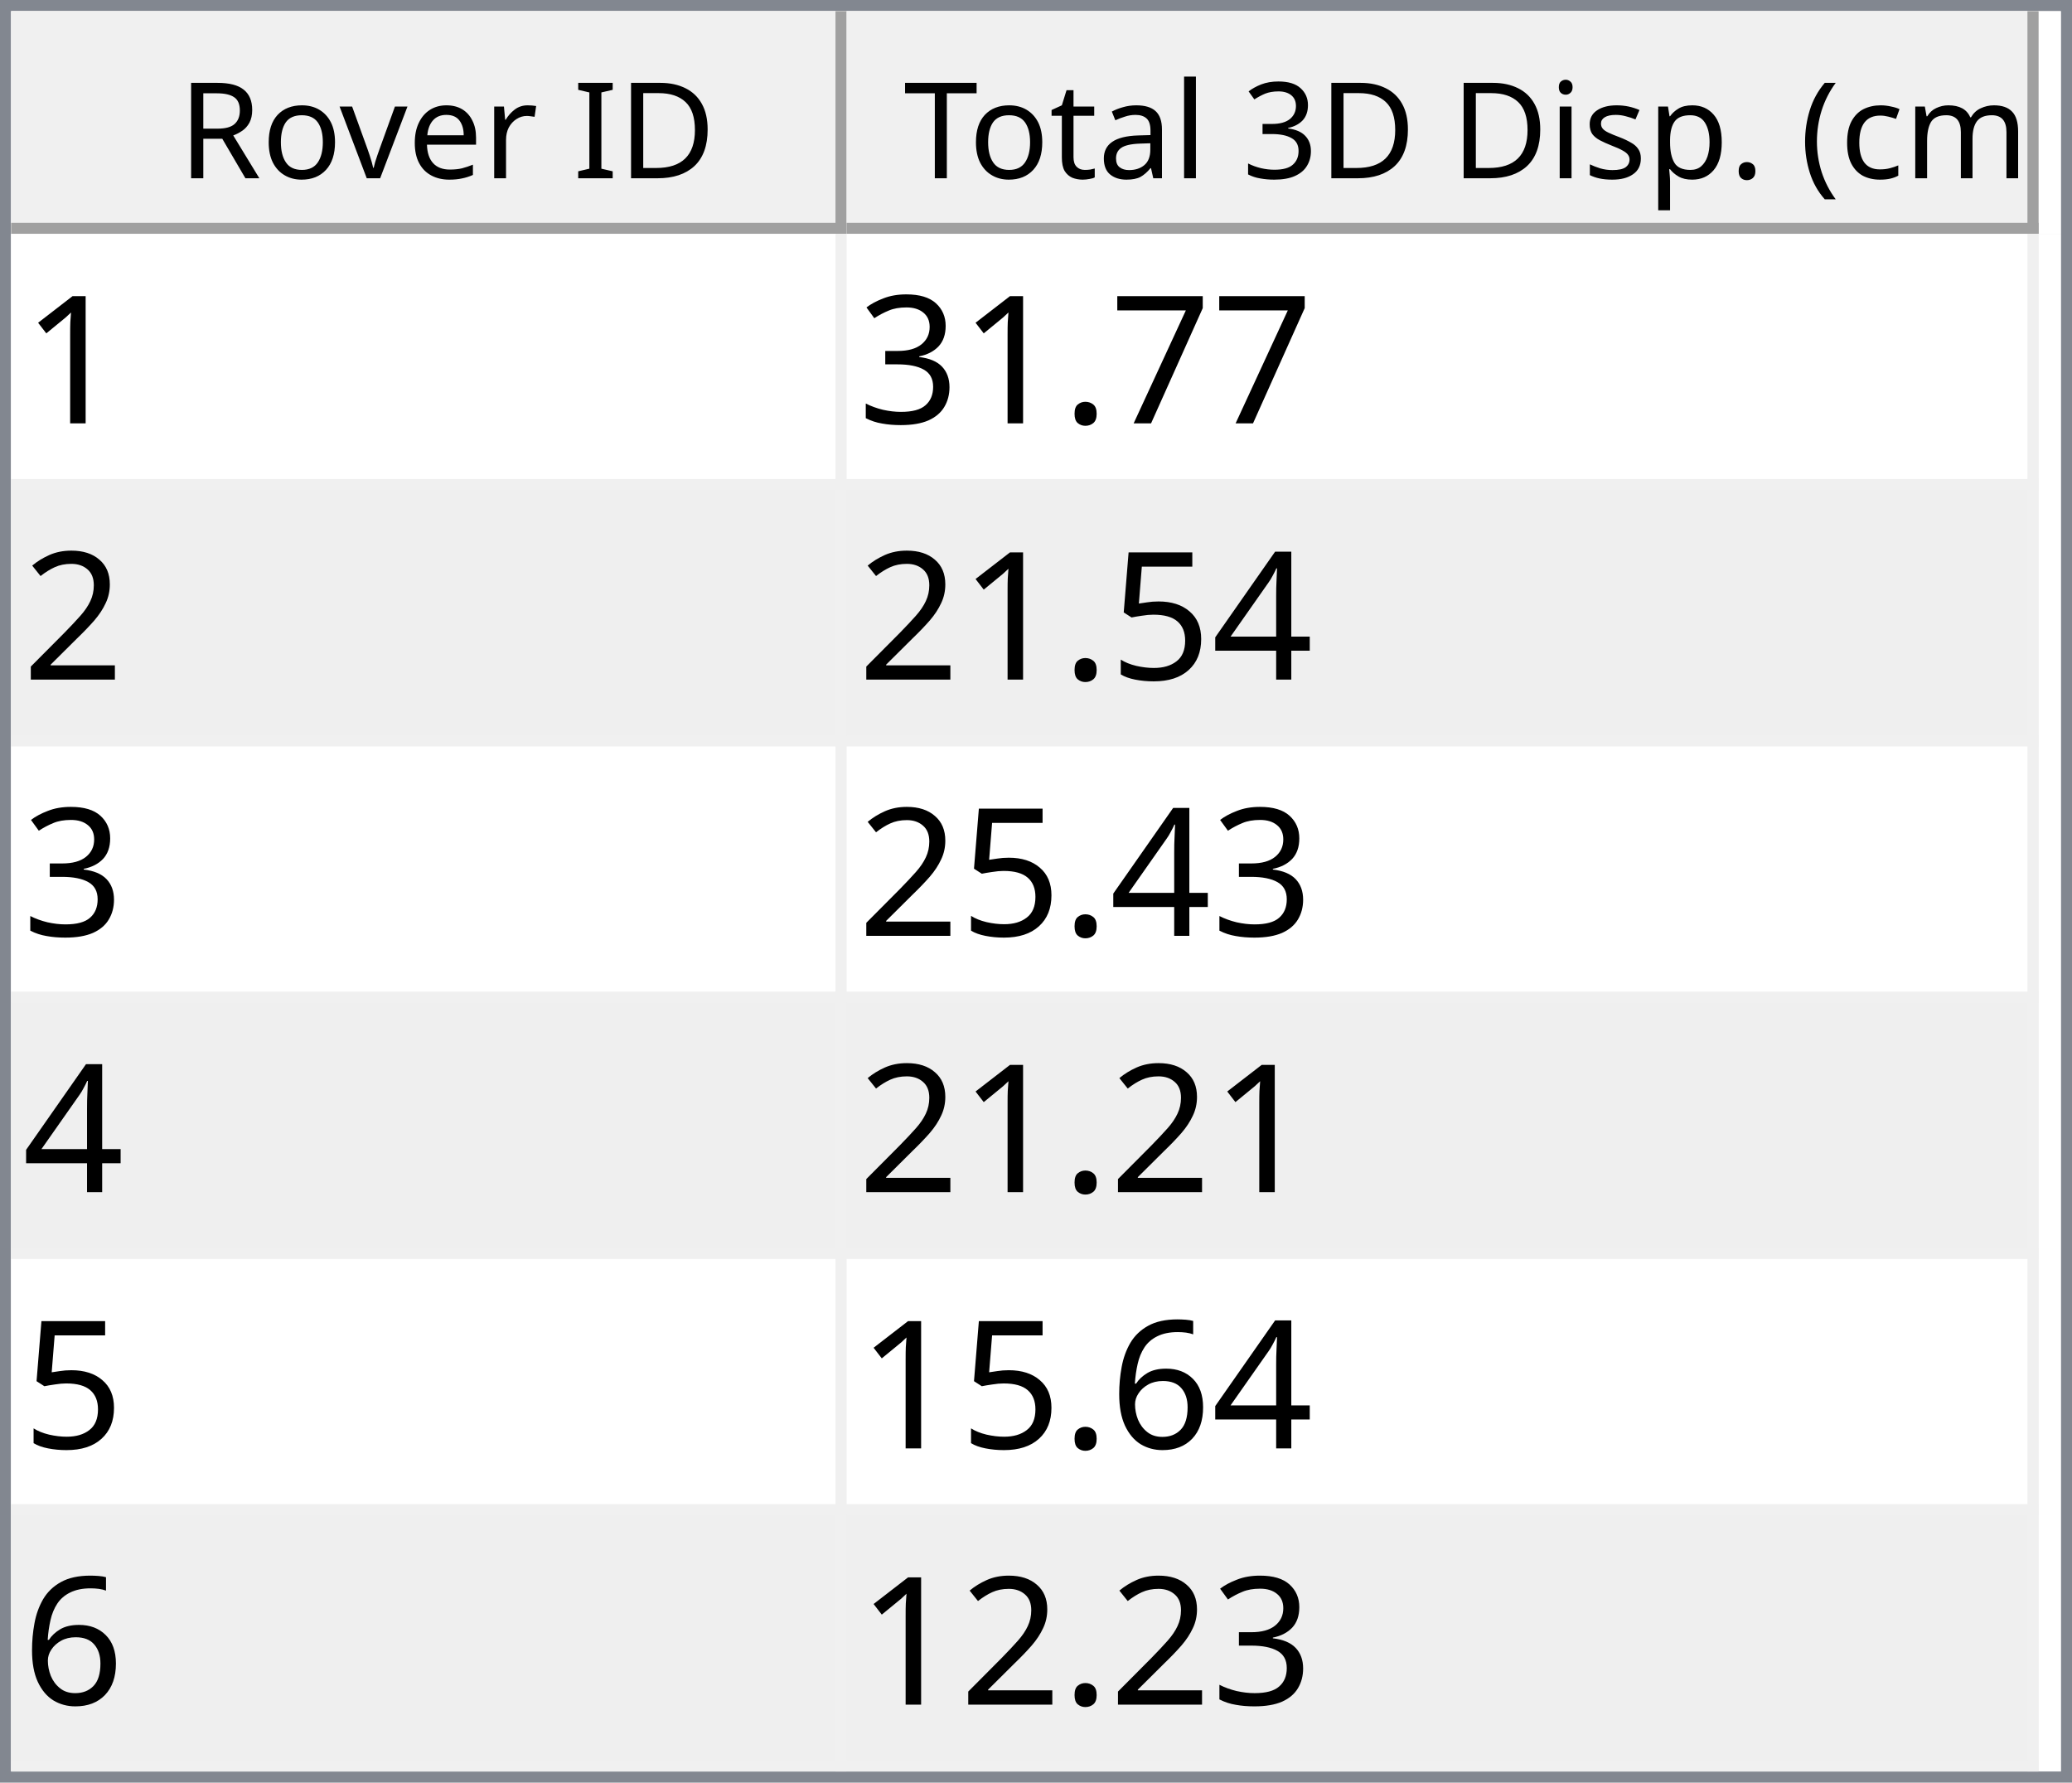
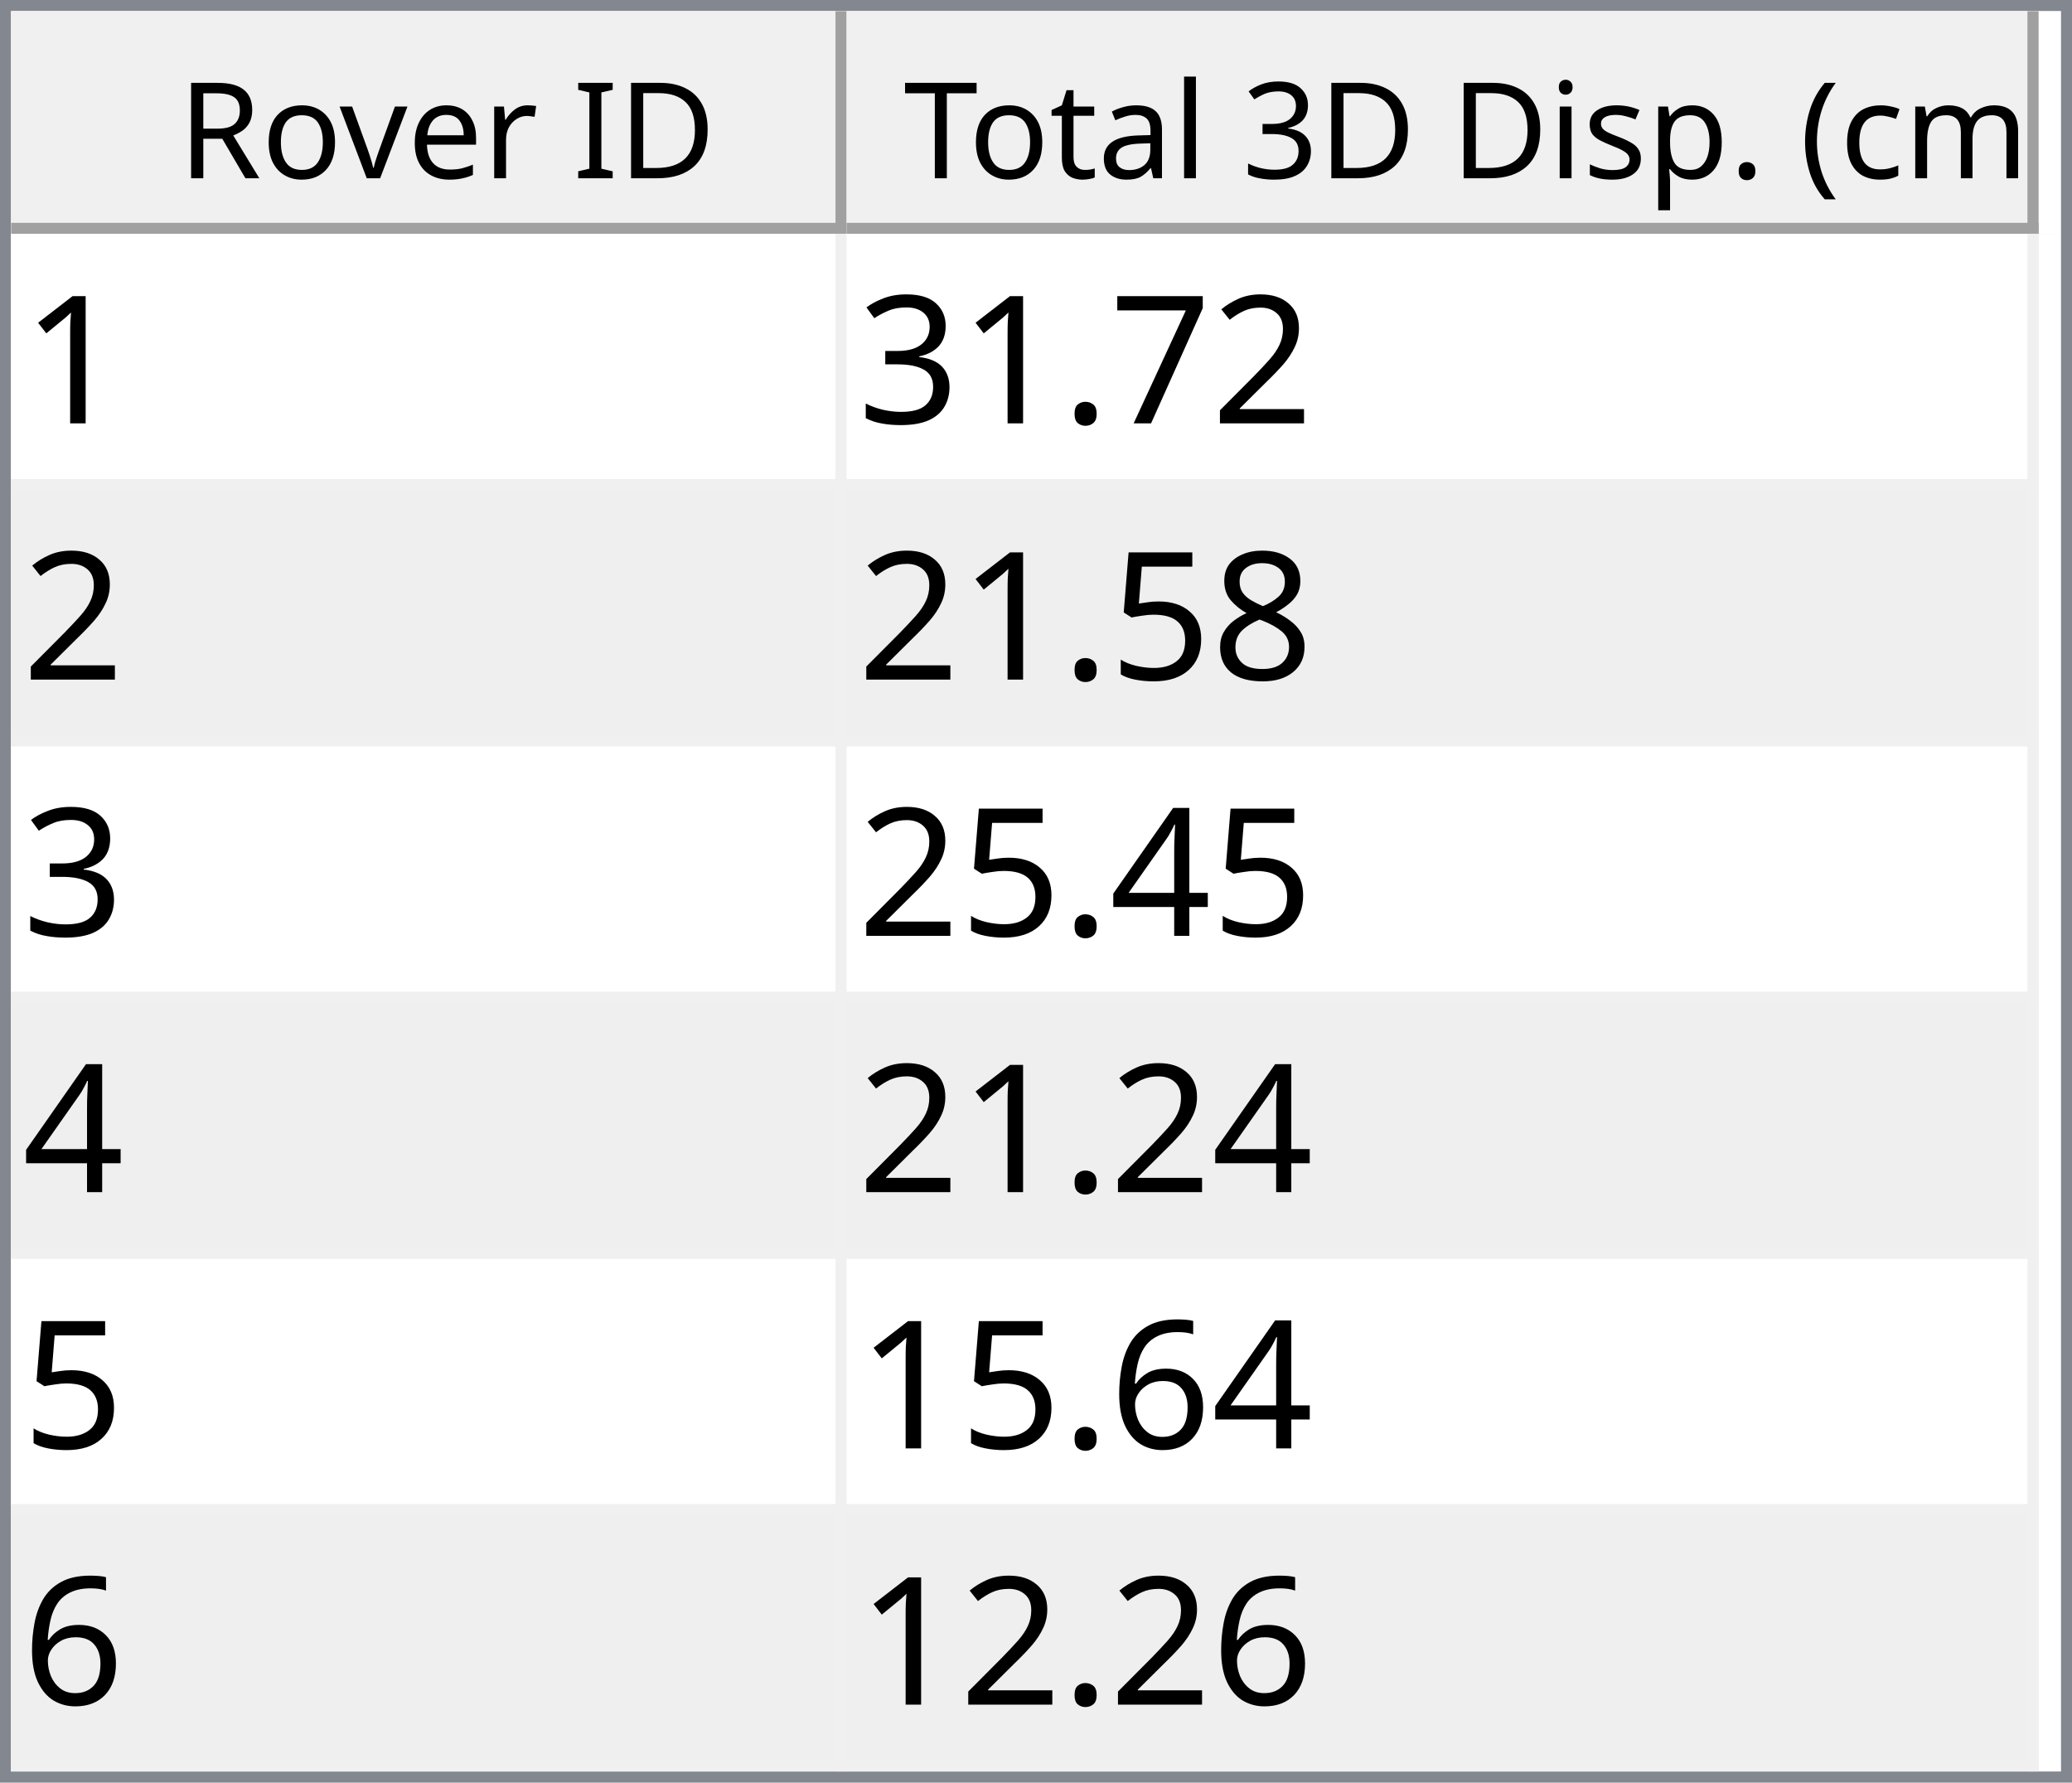
<svg xmlns="http://www.w3.org/2000/svg" style="fill-opacity:1; color-rendering:auto; color-interpolation:auto; text-rendering:auto; stroke:black; stroke-linecap:square; stroke-miterlimit:10; shape-rendering:auto; stroke-opacity:1; fill:black; stroke-dasharray:none; font-weight:normal; stroke-width:1; font-family:'Dialog'; font-style:normal; stroke-linejoin:miter; font-size:12px; stroke-dashoffset:0; image-rendering:auto;" width="186" height="160">
  <defs id="genericDefs" />
  <g>
    <defs id="defs1">
      <clipPath clipPathUnits="userSpaceOnUse" id="clipPath1">
        <path d="M0 0 L186 0 L186 160 L0 160 L0 0 Z" />
      </clipPath>
      <clipPath clipPathUnits="userSpaceOnUse" id="clipPath2">
        <path d="M0 0 L0 160 L186 160 L186 0 Z" />
      </clipPath>
      <clipPath clipPathUnits="userSpaceOnUse" id="clipPath3">
        <path d="M0 0 L0 20 L184 20 L184 0 Z" />
      </clipPath>
      <clipPath clipPathUnits="userSpaceOnUse" id="clipPath4">
        <path d="M0 0 L0 20 L75 20 L75 0 Z" />
      </clipPath>
      <clipPath clipPathUnits="userSpaceOnUse" id="clipPath5">
        <path d="M1 1 L1 19 L74 19 L74 1 Z" />
      </clipPath>
      <clipPath clipPathUnits="userSpaceOnUse" id="clipPath6">
        <path d="M0 0 L0 18 L73 18 L73 0 Z" />
      </clipPath>
      <clipPath clipPathUnits="userSpaceOnUse" id="clipPath7">
        <path d="M-0.5 -0.5 L-0.5 19.5 L74.5 19.5 L74.5 -0.5 Z" />
      </clipPath>
      <clipPath clipPathUnits="userSpaceOnUse" id="clipPath8">
        <path d="M0 0 L0 20 L107 20 L107 0 Z" />
      </clipPath>
      <clipPath clipPathUnits="userSpaceOnUse" id="clipPath9">
        <path d="M1 1 L1 19 L106 19 L106 1 Z" />
      </clipPath>
      <clipPath clipPathUnits="userSpaceOnUse" id="clipPath10">
        <path d="M0 0 L0 18 L105 18 L105 0 Z" />
      </clipPath>
      <clipPath clipPathUnits="userSpaceOnUse" id="clipPath11">
        <path d="M-0.5 -0.5 L-0.5 19.5 L106.5 19.5 L106.5 -0.5 Z" />
      </clipPath>
      <clipPath clipPathUnits="userSpaceOnUse" id="clipPath12">
        <path d="M0 0 L0 138 L184 138 L184 0 Z" />
      </clipPath>
      <clipPath clipPathUnits="userSpaceOnUse" id="clipPath13">
        <path d="M0 0 L0 138 L182 138 L182 0 Z" />
      </clipPath>
      <clipPath clipPathUnits="userSpaceOnUse" id="clipPath14">
        <path d="M-0.5 -0.5 L-0.5 137.5 L181.5 137.5 L181.5 -0.5 Z" />
      </clipPath>
      <clipPath clipPathUnits="userSpaceOnUse" id="clipPath15">
        <path d="M0 0 L0 22 L74 22 L74 0 Z" />
      </clipPath>
      <clipPath clipPathUnits="userSpaceOnUse" id="clipPath16">
        <path d="M0 0 L0 22 L106 22 L106 0 Z" />
      </clipPath>
      <font horiz-adv-x="64.551" id="font1">
        <font-face ascent="107.91" descent="25.098" units-per-em="100" style="font-style:normal; font-family:Segoe UI; font-weight:normal;" />
        <missing-glyph horiz-adv-x="64.551" d="M8.109 0 L8.109 68.266 L56.453 68.266 L56.453 0 L8.109 0 ZM15.328 7.234 L49.219 7.234 L49.219 61.031 L15.328 61.031 L15.328 7.234 Z" />
        <glyph unicode="D" horiz-adv-x="70.117" d="M9.188 0 L9.188 70.016 L28.516 70.016 Q65.531 70.016 65.531 35.891 Q65.531 19.672 55.25 9.836 Q44.969 0 27.734 0 L9.188 0 ZM17.391 62.594 L17.391 7.422 L27.828 7.422 Q41.609 7.422 49.273 14.797 Q56.938 22.172 56.938 35.688 Q56.938 62.594 28.328 62.594 L17.391 62.594 Z" />
        <glyph unicode="I" horiz-adv-x="26.611" d="M17.391 0 L9.188 0 L9.188 70.016 L17.391 70.016 L17.391 0 Z" />
        <glyph unicode=" " horiz-adv-x="27.393" d="" />
        <glyph unicode="r" horiz-adv-x="34.766" d="M34.188 41.891 Q32.078 43.5 28.125 43.5 Q23 43.5 19.555 38.672 Q16.109 33.844 16.109 25.484 L16.109 0 L8.109 0 L8.109 50 L16.109 50 L16.109 39.703 L16.312 39.703 Q18.016 44.969 21.531 47.922 Q25.047 50.875 29.391 50.875 Q32.516 50.875 34.188 50.203 L34.188 41.891 Z" />
        <glyph unicode="e" horiz-adv-x="52.295" d="M48.297 23 L12.984 23 Q13.188 14.656 17.484 10.109 Q21.781 5.562 29.297 5.562 Q37.75 5.562 44.828 11.141 L44.828 3.609 Q38.234 -1.172 27.391 -1.172 Q16.797 -1.172 10.742 5.641 Q4.688 12.453 4.688 24.812 Q4.688 36.469 11.305 43.82 Q17.922 51.172 27.734 51.172 Q37.547 51.172 42.922 44.828 Q48.297 38.484 48.297 27.203 L48.297 23 ZM40.094 29.781 Q40.047 36.719 36.75 40.578 Q33.453 44.438 27.594 44.438 Q21.922 44.438 17.969 40.383 Q14.016 36.328 13.094 29.781 L40.094 29.781 Z" />
        <glyph unicode="v" horiz-adv-x="47.9" d="M47.406 50 L27.484 0 L19.625 0 L0.688 50 L9.469 50 L22.172 13.672 Q23.578 9.672 23.922 6.688 L24.125 6.688 Q24.609 10.453 25.688 13.484 L38.969 50 L47.406 50 Z" />
        <glyph unicode="o" horiz-adv-x="58.594" d="M29 -1.172 Q17.922 -1.172 11.305 5.836 Q4.688 12.844 4.688 24.422 Q4.688 37.016 11.57 44.094 Q18.453 51.172 30.172 51.172 Q41.359 51.172 47.633 44.289 Q53.906 37.406 53.906 25.203 Q53.906 13.234 47.141 6.031 Q40.375 -1.172 29 -1.172 ZM29.594 44.438 Q21.875 44.438 17.383 39.188 Q12.891 33.938 12.891 24.703 Q12.891 15.828 17.43 10.695 Q21.969 5.562 29.594 5.562 Q37.359 5.562 41.531 10.594 Q45.703 15.625 45.703 24.906 Q45.703 34.281 41.531 39.359 Q37.359 44.438 29.594 44.438 Z" />
        <glyph unicode="R" horiz-adv-x="59.814" d="M59.375 0 L49.609 0 L37.891 19.625 Q36.281 22.359 34.766 24.289 Q33.25 26.219 31.664 27.438 Q30.078 28.656 28.25 29.219 Q26.422 29.781 24.125 29.781 L17.391 29.781 L17.391 0 L9.188 0 L9.188 70.016 L30.078 70.016 Q34.672 70.016 38.555 68.867 Q42.438 67.719 45.289 65.375 Q48.141 63.031 49.758 59.547 Q51.375 56.062 51.375 51.375 Q51.375 47.703 50.273 44.656 Q49.172 41.609 47.148 39.211 Q45.125 36.812 42.266 35.133 Q39.406 33.453 35.844 32.516 L35.844 32.328 Q37.594 31.547 38.891 30.547 Q40.188 29.547 41.359 28.18 Q42.531 26.812 43.68 25.078 Q44.828 23.344 46.234 21.047 L59.375 0 ZM17.391 62.594 L17.391 37.203 L28.516 37.203 Q31.594 37.203 34.203 38.133 Q36.812 39.062 38.719 40.797 Q40.625 42.531 41.703 45.047 Q42.781 47.562 42.781 50.688 Q42.781 56.297 39.141 59.445 Q35.5 62.594 28.609 62.594 L17.391 62.594 Z" />
        <glyph unicode=")" horiz-adv-x="30.176" d="M8.297 -15.922 L1.172 -15.922 Q16.406 2.344 16.406 26.812 Q16.406 51.469 1.078 70.016 L8.297 70.016 Q23.531 52.156 23.531 26.703 Q23.531 1.375 8.297 -15.922 Z" />
        <glyph unicode="m" horiz-adv-x="86.133" d="M79.109 0 L71.094 0 L71.094 28.719 Q71.094 37.016 68.531 40.727 Q65.969 44.438 59.906 44.438 Q54.781 44.438 51.195 39.75 Q47.609 35.062 47.609 28.516 L47.609 0 L39.594 0 L39.594 29.688 Q39.594 44.438 28.219 44.438 Q22.953 44.438 19.531 40.016 Q16.109 35.594 16.109 28.516 L16.109 0 L8.109 0 L8.109 50 L16.109 50 L16.109 42.094 L16.312 42.094 Q21.625 51.172 31.844 51.172 Q36.969 51.172 40.773 48.312 Q44.578 45.453 46 40.828 Q51.562 51.172 62.594 51.172 Q79.109 51.172 79.109 30.812 L79.109 0 Z" />
        <glyph unicode="c" horiz-adv-x="46.191" d="M42.188 2.297 Q36.422 -1.172 28.516 -1.172 Q17.828 -1.172 11.258 5.789 Q4.688 12.75 4.688 23.828 Q4.688 36.188 11.766 43.68 Q18.844 51.172 30.672 51.172 Q37.25 51.172 42.281 48.734 L42.281 40.531 Q36.719 44.438 30.375 44.438 Q22.703 44.438 17.797 38.945 Q12.891 33.453 12.891 24.516 Q12.891 15.719 17.508 10.641 Q22.125 5.562 29.891 5.562 Q36.422 5.562 42.188 9.906 L42.188 2.297 Z" />
        <glyph unicode="(" horiz-adv-x="30.176" d="M29.109 -15.922 L21.969 -15.922 Q6.844 1.375 6.844 26.703 Q6.844 52.156 21.969 70.016 L29.203 70.016 Q13.875 51.469 13.875 26.812 Q13.875 2.344 29.109 -15.922 Z" />
        <glyph unicode="." horiz-adv-x="21.68" d="M10.891 -1.078 Q8.641 -1.078 7.055 0.539 Q5.469 2.156 5.469 4.391 Q5.469 6.641 7.055 8.273 Q8.641 9.906 10.891 9.906 Q13.188 9.906 14.797 8.273 Q16.406 6.641 16.406 4.391 Q16.406 2.156 14.797 0.539 Q13.188 -1.078 10.891 -1.078 Z" />
        <glyph unicode="p" horiz-adv-x="58.789" d="M16.312 7.234 L16.109 7.234 L16.109 -23 L8.109 -23 L8.109 50 L16.109 50 L16.109 41.219 L16.312 41.219 Q22.219 51.172 33.594 51.172 Q43.266 51.172 48.688 44.461 Q54.109 37.75 54.109 26.469 Q54.109 13.922 48 6.375 Q41.891 -1.172 31.297 -1.172 Q21.578 -1.172 16.312 7.234 ZM16.109 27.391 L16.109 20.406 Q16.109 14.203 20.141 9.883 Q24.172 5.562 30.375 5.562 Q37.641 5.562 41.773 11.133 Q45.906 16.703 45.906 26.609 Q45.906 34.969 42.047 39.703 Q38.188 44.438 31.594 44.438 Q24.609 44.438 20.359 39.578 Q16.109 34.719 16.109 27.391 Z" />
        <glyph unicode="s" horiz-adv-x="42.432" d="M5.078 1.812 L5.078 10.406 Q11.625 5.562 19.484 5.562 Q30.031 5.562 30.031 12.594 Q30.031 14.594 29.125 15.992 Q28.219 17.391 26.68 18.461 Q25.141 19.531 23.07 20.383 Q21 21.234 18.609 22.172 Q15.281 23.484 12.766 24.828 Q10.25 26.172 8.57 27.859 Q6.891 29.547 6.031 31.695 Q5.172 33.844 5.172 36.719 Q5.172 40.234 6.789 42.945 Q8.406 45.656 11.086 47.484 Q13.766 49.312 17.211 50.242 Q20.656 51.172 24.312 51.172 Q30.812 51.172 35.938 48.922 L35.938 40.828 Q30.422 44.438 23.25 44.438 Q21 44.438 19.195 43.922 Q17.391 43.406 16.094 42.477 Q14.797 41.547 14.086 40.258 Q13.375 38.969 13.375 37.406 Q13.375 35.453 14.086 34.133 Q14.797 32.812 16.164 31.789 Q17.531 30.766 19.484 29.938 Q21.438 29.109 23.922 28.125 Q27.25 26.859 29.883 25.516 Q32.516 24.172 34.375 22.484 Q36.234 20.797 37.234 18.602 Q38.234 16.406 38.234 13.375 Q38.234 9.672 36.602 6.938 Q34.969 4.203 32.234 2.398 Q29.5 0.594 25.93 -0.289 Q22.359 -1.172 18.453 -1.172 Q10.75 -1.172 5.078 1.812 Z" />
        <glyph unicode="i" horiz-adv-x="24.219" d="M12.203 62.703 Q10.062 62.703 8.547 64.164 Q7.031 65.625 7.031 67.875 Q7.031 70.125 8.547 71.609 Q10.062 73.094 12.203 73.094 Q14.406 73.094 15.945 71.609 Q17.484 70.125 17.484 67.875 Q17.484 65.719 15.945 64.211 Q14.406 62.703 12.203 62.703 ZM16.109 0 L8.109 0 L8.109 50 L16.109 50 L16.109 0 Z" />
        <glyph unicode="3" horiz-adv-x="53.906" d="M46.531 19.828 Q46.531 15.094 44.75 11.211 Q42.969 7.328 39.719 4.57 Q36.469 1.812 31.93 0.297 Q27.391 -1.219 21.922 -1.219 Q11.922 -1.219 6 2.594 L6 11.188 Q13.094 5.609 22.219 5.609 Q25.875 5.609 28.828 6.539 Q31.781 7.469 33.906 9.227 Q36.031 10.984 37.18 13.477 Q38.328 15.969 38.328 19.094 Q38.328 32.812 18.797 32.812 L12.984 32.812 L12.984 39.594 L18.5 39.594 Q35.797 39.594 35.797 52.484 Q35.797 64.406 22.609 64.406 Q15.188 64.406 8.688 59.422 L8.688 67.188 Q15.375 71.188 24.609 71.188 Q29 71.188 32.57 69.969 Q36.141 68.75 38.68 66.555 Q41.219 64.359 42.609 61.281 Q44 58.203 44 54.5 Q44 40.672 30.031 36.719 L30.031 36.531 Q33.594 36.141 36.625 34.797 Q39.656 33.453 41.852 31.305 Q44.047 29.156 45.289 26.25 Q46.531 23.344 46.531 19.828 Z" />
        <glyph unicode="l" horiz-adv-x="24.219" d="M16.109 0 L8.109 0 L8.109 74.031 L16.109 74.031 L16.109 0 Z" />
        <glyph unicode="a" horiz-adv-x="50.879" d="M43.891 0 L35.891 0 L35.891 7.812 L35.688 7.812 Q30.469 -1.172 20.312 -1.172 Q12.844 -1.172 8.617 2.781 Q4.391 6.734 4.391 13.281 Q4.391 27.297 20.906 29.594 L35.891 31.688 Q35.891 44.438 25.594 44.438 Q16.547 44.438 9.281 38.281 L9.281 46.484 Q16.656 51.172 26.266 51.172 Q43.891 51.172 43.891 32.516 L43.891 0 ZM35.891 25.297 L23.828 23.641 Q18.266 22.859 15.43 20.875 Q12.594 18.891 12.594 13.875 Q12.594 10.203 15.211 7.883 Q17.828 5.562 22.172 5.562 Q28.125 5.562 32.008 9.742 Q35.891 13.922 35.891 20.312 L35.891 25.297 Z" />
        <glyph unicode="t" horiz-adv-x="33.887" d="M31.297 0.484 Q28.469 -1.078 23.828 -1.078 Q10.688 -1.078 10.688 13.578 L10.688 43.172 L2.094 43.172 L2.094 50 L10.688 50 L10.688 62.203 L18.703 64.797 L18.703 50 L31.297 50 L31.297 43.172 L18.703 43.172 L18.703 14.984 Q18.703 9.969 20.414 7.82 Q22.125 5.672 26.078 5.672 Q29.109 5.672 31.297 7.328 L31.297 0.484 Z" />
        <glyph unicode="T" horiz-adv-x="52.393" d="M50.594 62.594 L30.375 62.594 L30.375 0 L22.172 0 L22.172 62.594 L2 62.594 L2 70.016 L50.594 70.016 L50.594 62.594 Z" />
      </font>
      <font horiz-adv-x="75.0" id="font2">
        <font-face ascent="100.537" descent="21.973" units-per-em="100" style="font-style:normal; font-family:sans-serif; font-weight:normal;" />
        <missing-glyph horiz-adv-x="75.0" d="M12.5 0 L12.5 62.5 L62.5 62.5 L62.5 0 L12.5 0 ZM14.062 1.562 L60.938 1.562 L60.938 60.938 L14.062 60.938 L14.062 1.562 Z" />
        <glyph unicode="1" horiz-adv-x="55.615" d="M37.25 0 L28.469 0 L28.469 56 Q25.297 52.984 20.141 49.953 Q14.984 46.922 10.891 45.406 L10.891 53.906 Q18.266 57.375 23.781 62.305 Q29.297 67.234 31.594 71.875 L37.25 71.875 L37.25 0 Z" />
+         <glyph unicode="2" horiz-adv-x="55.615" d="M50.344 8.453 L50.344 0 L3.031 0 Q2.938 3.172 4.047 6.109 Q5.859 10.938 9.836 15.625 Q13.812 20.312 21.344 26.469 Q33.016 36.031 37.117 41.625 Q41.219 47.219 41.219 52.203 Q41.219 57.422 37.477 61.008 Q33.734 64.594 27.734 64.594 Q21.391 64.594 17.578 60.789 Q13.766 56.984 13.719 50.25 L4.688 51.172 Q5.609 61.281 11.664 66.578 Q17.719 71.875 27.938 71.875 Q38.234 71.875 44.242 66.164 Q50.25 60.453 50.25 52 Q50.25 47.703 48.492 43.555 Q46.734 39.406 42.656 34.812 Q38.578 30.219 29.109 22.219 Q21.188 15.578 18.945 13.211 Q16.703 10.844 15.234 8.453 L50.344 8.453 Z" />
        <glyph unicode="7" horiz-adv-x="55.615" d="M4.734 62.203 L4.734 70.656 L51.078 70.656 L51.078 63.812 Q44.234 56.547 37.523 44.484 Q30.812 32.422 27.156 19.672 Q24.516 10.688 23.781 0 L14.75 0 Q14.891 8.453 18.062 20.414 Q21.234 32.375 27.172 43.484 Q33.109 54.594 39.797 62.203 L4.734 62.203 Z" />
        <glyph unicode="." horiz-adv-x="27.783" d="M9.078 0 L9.078 10.016 L19.094 10.016 L19.094 0 L9.078 0 Z" />
        <glyph unicode="3" horiz-adv-x="55.615" d="M4.203 18.891 L12.984 20.062 Q14.5 12.594 18.141 9.297 Q21.781 6 27 6 Q33.203 6 37.477 10.297 Q41.75 14.594 41.75 20.953 Q41.75 27 37.797 30.93 Q33.844 34.859 27.734 34.859 Q25.25 34.859 21.531 33.891 L22.516 41.609 Q23.391 41.5 23.922 41.5 Q29.547 41.5 34.039 44.43 Q38.531 47.359 38.531 53.469 Q38.531 58.297 35.258 61.477 Q31.984 64.656 26.812 64.656 Q21.688 64.656 18.266 61.43 Q14.844 58.203 13.875 51.766 L5.078 53.328 Q6.688 62.156 12.398 67.016 Q18.109 71.875 26.609 71.875 Q32.469 71.875 37.398 69.359 Q42.328 66.844 44.945 62.5 Q47.562 58.156 47.562 53.266 Q47.562 48.641 45.07 44.828 Q42.578 41.016 37.703 38.766 Q44.047 37.312 47.562 32.695 Q51.078 28.078 51.078 21.141 Q51.078 11.766 44.242 5.25 Q37.406 -1.266 26.953 -1.266 Q17.531 -1.266 11.305 4.352 Q5.078 9.969 4.203 18.891 Z" />
-         <glyph unicode="2" horiz-adv-x="55.615" d="M50.344 8.453 L50.344 0 L3.031 0 Q2.938 3.172 4.047 6.109 Q5.859 10.938 9.836 15.625 Q13.812 20.312 21.344 26.469 Q33.016 36.031 37.117 41.625 Q41.219 47.219 41.219 52.203 Q41.219 57.422 37.477 61.008 Q33.734 64.594 27.734 64.594 Q21.391 64.594 17.578 60.789 Q13.766 56.984 13.719 50.25 L4.688 51.172 Q5.609 61.281 11.664 66.578 Q17.719 71.875 27.938 71.875 Q38.234 71.875 44.242 66.164 Q50.25 60.453 50.25 52 Q50.25 47.703 48.492 43.555 Q46.734 39.406 42.656 34.812 Q38.578 30.219 29.109 22.219 Q21.188 15.578 18.945 13.211 Q16.703 10.844 15.234 8.453 L50.344 8.453 Z" />
+         <glyph unicode="8" horiz-adv-x="55.615" d="M17.672 38.812 Q12.203 40.828 9.57 44.539 Q6.938 48.25 6.938 53.422 Q6.938 61.234 12.555 66.555 Q18.172 71.875 27.484 71.875 Q36.859 71.875 42.578 66.43 Q48.297 60.984 48.297 53.172 Q48.297 48.188 45.68 44.508 Q43.062 40.828 37.75 38.812 Q44.344 36.672 47.781 31.883 Q51.219 27.094 51.219 20.453 Q51.219 11.281 44.727 5.031 Q38.234 -1.219 27.641 -1.219 Q17.047 -1.219 10.547 5.055 Q4.047 11.328 4.047 20.703 Q4.047 27.688 7.594 32.398 Q11.141 37.109 17.672 38.812 ZM15.922 53.719 Q15.922 48.641 19.195 45.414 Q22.469 42.188 27.688 42.188 Q32.766 42.188 36.016 45.383 Q39.266 48.578 39.266 53.219 Q39.266 58.062 35.914 61.359 Q32.562 64.656 27.594 64.656 Q22.562 64.656 19.242 61.43 Q15.922 58.203 15.922 53.719 ZM13.094 20.656 Q13.094 16.891 14.875 13.375 Q16.656 9.859 20.172 7.93 Q23.688 6 27.734 6 Q34.031 6 38.133 10.055 Q42.234 14.109 42.234 20.359 Q42.234 26.703 38.016 30.859 Q33.797 35.016 27.438 35.016 Q21.234 35.016 17.164 30.914 Q13.094 26.812 13.094 20.656 Z" />
+         <glyph unicode="5" horiz-adv-x="55.615" d="M4.156 18.75 L13.375 19.531 Q14.406 12.797 18.141 9.398 Q21.875 6 27.156 6 Q33.5 6 37.891 10.789 Q42.281 15.578 42.281 23.484 Q42.281 31 38.062 35.352 Q33.844 39.703 27 39.703 Q22.75 39.703 19.336 37.773 Q15.922 35.844 13.969 32.766 L5.719 33.844 L12.641 70.609 L48.25 70.609 L48.25 62.203 L19.672 62.203 L15.828 42.969 Q22.266 47.469 29.344 47.469 Q38.719 47.469 45.164 40.969 Q51.609 34.469 51.609 24.266 Q51.609 14.547 45.953 7.469 Q39.062 -1.219 27.156 -1.219 Q17.391 -1.219 11.211 4.25 Q5.031 9.719 4.156 18.75 Z" />
        <glyph unicode="4" horiz-adv-x="55.615" d="M32.328 0 L32.328 17.141 L1.266 17.141 L1.266 25.203 L33.938 71.578 L41.109 71.578 L41.109 25.203 L50.781 25.203 L50.781 17.141 L41.109 17.141 L41.109 0 L32.328 0 ZM32.328 25.203 L32.328 57.469 L9.906 25.203 L32.328 25.203 Z" />
-         <glyph unicode="5" horiz-adv-x="55.615" d="M4.156 18.75 L13.375 19.531 Q14.406 12.797 18.141 9.398 Q21.875 6 27.156 6 Q33.5 6 37.891 10.789 Q42.281 15.578 42.281 23.484 Q42.281 31 38.062 35.352 Q33.844 39.703 27 39.703 Q22.75 39.703 19.336 37.773 Q15.922 35.844 13.969 32.766 L5.719 33.844 L12.641 70.609 L48.25 70.609 L48.25 62.203 L19.672 62.203 L15.828 42.969 Q22.266 47.469 29.344 47.469 Q38.719 47.469 45.164 40.969 Q51.609 34.469 51.609 24.266 Q51.609 14.547 45.953 7.469 Q39.062 -1.219 27.156 -1.219 Q17.391 -1.219 11.211 4.25 Q5.031 9.719 4.156 18.75 Z" />
        <glyph unicode="6" horiz-adv-x="55.615" d="M49.75 54.047 L41.016 53.375 Q39.844 58.547 37.703 60.891 Q34.125 64.656 28.906 64.656 Q24.703 64.656 21.531 62.312 Q17.391 59.281 14.992 53.469 Q12.594 47.656 12.5 36.922 Q15.672 41.75 20.266 44.094 Q24.859 46.438 29.891 46.438 Q38.672 46.438 44.852 39.969 Q51.031 33.5 51.031 23.25 Q51.031 16.5 48.125 10.719 Q45.219 4.938 40.141 1.859 Q35.062 -1.219 28.609 -1.219 Q17.625 -1.219 10.695 6.859 Q3.766 14.938 3.766 33.5 Q3.766 54.25 11.422 63.672 Q18.109 71.875 29.438 71.875 Q37.891 71.875 43.289 67.141 Q48.688 62.406 49.75 54.047 ZM13.875 23.188 Q13.875 18.656 15.797 14.508 Q17.719 10.359 21.188 8.18 Q24.656 6 28.469 6 Q34.031 6 38.039 10.492 Q42.047 14.984 42.047 22.703 Q42.047 30.125 38.086 34.398 Q34.125 38.672 28.125 38.672 Q22.172 38.672 18.023 34.398 Q13.875 30.125 13.875 23.188 Z" />
      </font>
    </defs>
    <g style="fill:white; stroke:white;">
      <rect x="0" y="0" width="186" style="clip-path:url(#clipPath1); stroke:none;" height="160" />
    </g>
    <g style="fill:white; text-rendering:optimizeSpeed; color-rendering:optimizeSpeed; image-rendering:optimizeSpeed; shape-rendering:crispEdges; stroke:white; color-interpolation:sRGB;">
      <rect x="0" width="186" height="160" y="0" style="stroke:none;" />
      <path style="stroke:none;" d="M0 160 L186 160 L186 0 L0 0 Z" />
    </g>
    <g style="fill:rgb(240,240,240); font-family:'Segoe UI'; stroke:rgb(240,240,240);">
      <rect x="0" y="0" width="186" style="clip-path:url(#clipPath2); stroke:none;" height="160" />
    </g>
    <g style="fill:rgb(130,135,144); font-family:'Segoe UI'; stroke:rgb(130,135,144);">
      <path d="M0 0 L186 0 L186 160 L0 160 L0 0 ZM1 1 L185 1 L185 159 L1 159 L1 1 Z" style="fill-rule:evenodd; clip-path:url(#clipPath2); stroke:none;" />
    </g>
    <g style="fill:white; font-family:'Segoe UI'; stroke:white;" transform="translate(1,1)">
      <rect x="0" y="0" width="184" style="clip-path:url(#clipPath3); stroke:none;" height="20" />
    </g>
    <g style="fill:rgb(240,240,240); font-family:'Segoe UI'; stroke:rgb(240,240,240);" transform="translate(1,1)">
      <rect x="0" y="0" width="75" style="clip-path:url(#clipPath4); stroke:none;" height="20" />
    </g>
    <g style="font-family:'Segoe UI';" transform="translate(2,2)">
      <text x="14" xml:space="preserve" y="14" style="clip-path:url(#clipPath6); stroke:none;">Rover ID</text>
    </g>
    <g style="fill:rgb(160,160,160); font-family:'Segoe UI'; stroke:rgb(160,160,160); stroke-linejoin:bevel;" transform="translate(1.5,1.5)">
      <line x1="74" x2="74" y1="0" style="fill:none; clip-path:url(#clipPath7);" y2="19" />
    </g>
    <g style="fill:rgb(160,160,160); font-family:'Segoe UI'; stroke:rgb(160,160,160); stroke-linejoin:bevel;" transform="matrix(1,0,0,1,1,1) translate(0.5,0.5)">
      <line x1="0" x2="74" y1="19" style="fill:none; clip-path:url(#clipPath7);" y2="19" />
    </g>
    <g style="fill:rgb(240,240,240); font-family:'Segoe UI'; stroke:rgb(240,240,240);" transform="translate(76,1)">
      <rect x="0" y="0" width="107" style="clip-path:url(#clipPath8); stroke:none;" height="20" />
    </g>
    <g style="font-family:'Segoe UI';" transform="translate(77,2)">
      <text x="1" xml:space="preserve" y="14" style="clip-path:url(#clipPath10); stroke:none;"> Total 3D Disp. (cm)</text>
    </g>
    <g style="fill:rgb(160,160,160); font-family:'Segoe UI'; stroke:rgb(160,160,160); stroke-linejoin:bevel;" transform="translate(76.5,1.5)">
      <line x1="106" x2="106" y1="0" style="fill:none; clip-path:url(#clipPath11);" y2="19" />
    </g>
    <g style="fill:rgb(160,160,160); font-family:'Segoe UI'; stroke:rgb(160,160,160); stroke-linejoin:bevel;" transform="matrix(1,0,0,1,76,1) translate(0.5,0.5)">
      <line x1="0" x2="106" y1="19" style="fill:none; clip-path:url(#clipPath11);" y2="19" />
    </g>
    <g style="fill:white; font-family:'Segoe UI'; stroke:white;" transform="translate(1,21)">
      <rect x="0" y="0" width="184" style="clip-path:url(#clipPath12); stroke:none;" height="138" />
    </g>
    <g style="fill:rgb(240,240,240); font-size:16px; font-family:sans-serif; stroke:rgb(240,240,240);" transform="translate(1,21)">
      <rect x="0" y="0" width="182" style="clip-path:url(#clipPath13); stroke:none;" height="138" />
      <line transform="translate(0.5,0.5)" x1="0" x2="181" y1="22" style="clip-path:url(#clipPath14); fill:none; stroke-linejoin:bevel;" y2="22" />
    </g>
    <g transform="matrix(1,0,0,1,1,21) translate(0.5,0.5)" style="fill:rgb(240,240,240); font-size:16px; font-family:sans-serif; stroke:rgb(240,240,240); stroke-linejoin:bevel;">
      <line x1="0" x2="181" y1="45" style="fill:none; clip-path:url(#clipPath14);" y2="45" />
    </g>
    <g transform="matrix(1,0,0,1,1,21) translate(0.5,0.5)" style="fill:rgb(240,240,240); font-size:16px; font-family:sans-serif; stroke:rgb(240,240,240); stroke-linejoin:bevel;">
      <line x1="0" x2="181" y1="68" style="fill:none; clip-path:url(#clipPath14);" y2="68" />
    </g>
    <g transform="matrix(1,0,0,1,1,21) translate(0.5,0.5)" style="fill:rgb(240,240,240); font-size:16px; font-family:sans-serif; stroke:rgb(240,240,240); stroke-linejoin:bevel;">
      <line x1="0" x2="181" y1="91" style="fill:none; clip-path:url(#clipPath14);" y2="91" />
    </g>
    <g transform="matrix(1,0,0,1,1,21) translate(0.5,0.5)" style="fill:rgb(240,240,240); font-size:16px; font-family:sans-serif; stroke:rgb(240,240,240); stroke-linejoin:bevel;">
      <line x1="0" x2="181" y1="114" style="fill:none; clip-path:url(#clipPath14);" y2="114" />
    </g>
    <g transform="matrix(1,0,0,1,1,21) translate(0.5,0.5)" style="fill:rgb(240,240,240); font-size:16px; font-family:sans-serif; stroke:rgb(240,240,240); stroke-linejoin:bevel;">
      <line x1="0" x2="181" y1="137" style="fill:none; clip-path:url(#clipPath14);" y2="137" />
    </g>
    <g transform="matrix(1,0,0,1,1,21) translate(0.5,0.5)" style="fill:rgb(240,240,240); font-size:16px; font-family:sans-serif; stroke:rgb(240,240,240); stroke-linejoin:bevel;">
      <line x1="74" x2="74" y1="0" style="fill:none; clip-path:url(#clipPath14);" y2="137" />
    </g>
    <g transform="matrix(1,0,0,1,1,21) translate(0.5,0.5)" style="fill:rgb(240,240,240); font-size:16px; font-family:sans-serif; stroke:rgb(240,240,240); stroke-linejoin:bevel;">
      <line x1="181" x2="181" y1="0" style="fill:none; clip-path:url(#clipPath14);" y2="137" />
    </g>
    <g style="fill:white; font-size:16px; font-family:sans-serif; stroke:white;" transform="matrix(1,0,0,1,1,21)">
      <rect x="0" y="0" width="74" style="clip-path:url(#clipPath15); stroke:none;" height="22" />
      <text x="1" y="17" style="fill:black; clip-path:url(#clipPath15); stroke:none;" xml:space="preserve">1</text>
    </g>
    <g style="fill:white; font-size:16px; font-family:sans-serif; stroke:white;" transform="matrix(1,0,0,1,1,21) translate(75,0)">
      <rect x="0" y="0" width="106" style="clip-path:url(#clipPath16); stroke:none;" height="22" />
-       <text x="1" y="17" style="fill:black; clip-path:url(#clipPath16); stroke:none;" xml:space="preserve">31.77</text>
+       <text x="1" y="17" style="fill:black; clip-path:url(#clipPath16); stroke:none;" xml:space="preserve">31.72</text>
    </g>
    <g style="fill:rgb(239,239,239); font-size:16px; font-family:sans-serif; stroke:rgb(239,239,239);" transform="matrix(1,0,0,1,1,21) translate(0,23)">
      <rect x="0" y="0" width="74" style="clip-path:url(#clipPath15); stroke:none;" height="22" />
      <text x="1" y="17" style="fill:black; clip-path:url(#clipPath15); stroke:none;" xml:space="preserve">2</text>
    </g>
    <g style="fill:rgb(239,239,239); font-size:16px; font-family:sans-serif; stroke:rgb(239,239,239);" transform="matrix(1,0,0,1,1,21) translate(75,23)">
      <rect x="0" y="0" width="106" style="clip-path:url(#clipPath16); stroke:none;" height="22" />
-       <text x="1" y="17" style="fill:black; clip-path:url(#clipPath16); stroke:none;" xml:space="preserve">21.54</text>
+       <text x="1" y="17" style="fill:black; clip-path:url(#clipPath16); stroke:none;" xml:space="preserve">21.58</text>
    </g>
    <g style="fill:white; font-size:16px; font-family:sans-serif; stroke:white;" transform="matrix(1,0,0,1,1,21) translate(0,46)">
      <rect x="0" y="0" width="74" style="clip-path:url(#clipPath15); stroke:none;" height="22" />
      <text x="1" y="17" style="fill:black; clip-path:url(#clipPath15); stroke:none;" xml:space="preserve">3</text>
    </g>
    <g style="fill:white; font-size:16px; font-family:sans-serif; stroke:white;" transform="matrix(1,0,0,1,1,21) translate(75,46)">
      <rect x="0" y="0" width="106" style="clip-path:url(#clipPath16); stroke:none;" height="22" />
-       <text x="1" y="17" style="fill:black; clip-path:url(#clipPath16); stroke:none;" xml:space="preserve">25.43</text>
+       <text x="1" y="17" style="fill:black; clip-path:url(#clipPath16); stroke:none;" xml:space="preserve">25.45</text>
    </g>
    <g style="fill:rgb(239,239,239); font-size:16px; font-family:sans-serif; stroke:rgb(239,239,239);" transform="matrix(1,0,0,1,1,21) translate(0,69)">
      <rect x="0" y="0" width="74" style="clip-path:url(#clipPath15); stroke:none;" height="22" />
      <text x="1" y="17" style="fill:black; clip-path:url(#clipPath15); stroke:none;" xml:space="preserve">4</text>
    </g>
    <g style="fill:rgb(239,239,239); font-size:16px; font-family:sans-serif; stroke:rgb(239,239,239);" transform="matrix(1,0,0,1,1,21) translate(75,69)">
      <rect x="0" y="0" width="106" style="clip-path:url(#clipPath16); stroke:none;" height="22" />
-       <text x="1" y="17" style="fill:black; clip-path:url(#clipPath16); stroke:none;" xml:space="preserve">21.21</text>
+       <text x="1" y="17" style="fill:black; clip-path:url(#clipPath16); stroke:none;" xml:space="preserve">21.24</text>
    </g>
    <g style="fill:white; font-size:16px; font-family:sans-serif; stroke:white;" transform="matrix(1,0,0,1,1,21) translate(0,92)">
      <rect x="0" y="0" width="74" style="clip-path:url(#clipPath15); stroke:none;" height="22" />
      <text x="1" y="17" style="fill:black; clip-path:url(#clipPath15); stroke:none;" xml:space="preserve">5</text>
    </g>
    <g style="fill:white; font-size:16px; font-family:sans-serif; stroke:white;" transform="matrix(1,0,0,1,1,21) translate(75,92)">
      <rect x="0" y="0" width="106" style="clip-path:url(#clipPath16); stroke:none;" height="22" />
      <text x="1" y="17" style="fill:black; clip-path:url(#clipPath16); stroke:none;" xml:space="preserve">15.64</text>
    </g>
    <g style="fill:rgb(239,239,239); font-size:16px; font-family:sans-serif; stroke:rgb(239,239,239);" transform="matrix(1,0,0,1,1,21) translate(0,115)">
      <rect x="0" y="0" width="74" style="clip-path:url(#clipPath15); stroke:none;" height="22" />
      <text x="1" y="17" style="fill:black; clip-path:url(#clipPath15); stroke:none;" xml:space="preserve">6</text>
    </g>
    <g style="fill:rgb(239,239,239); font-size:16px; font-family:sans-serif; stroke:rgb(239,239,239);" transform="matrix(1,0,0,1,1,21) translate(75,115)">
      <rect x="0" y="0" width="106" style="clip-path:url(#clipPath16); stroke:none;" height="22" />
-       <text x="1" y="17" style="fill:black; clip-path:url(#clipPath16); stroke:none;" xml:space="preserve">12.23</text>
+       <text x="1" y="17" style="fill:black; clip-path:url(#clipPath16); stroke:none;" xml:space="preserve">12.26</text>
    </g>
  </g>
</svg>
